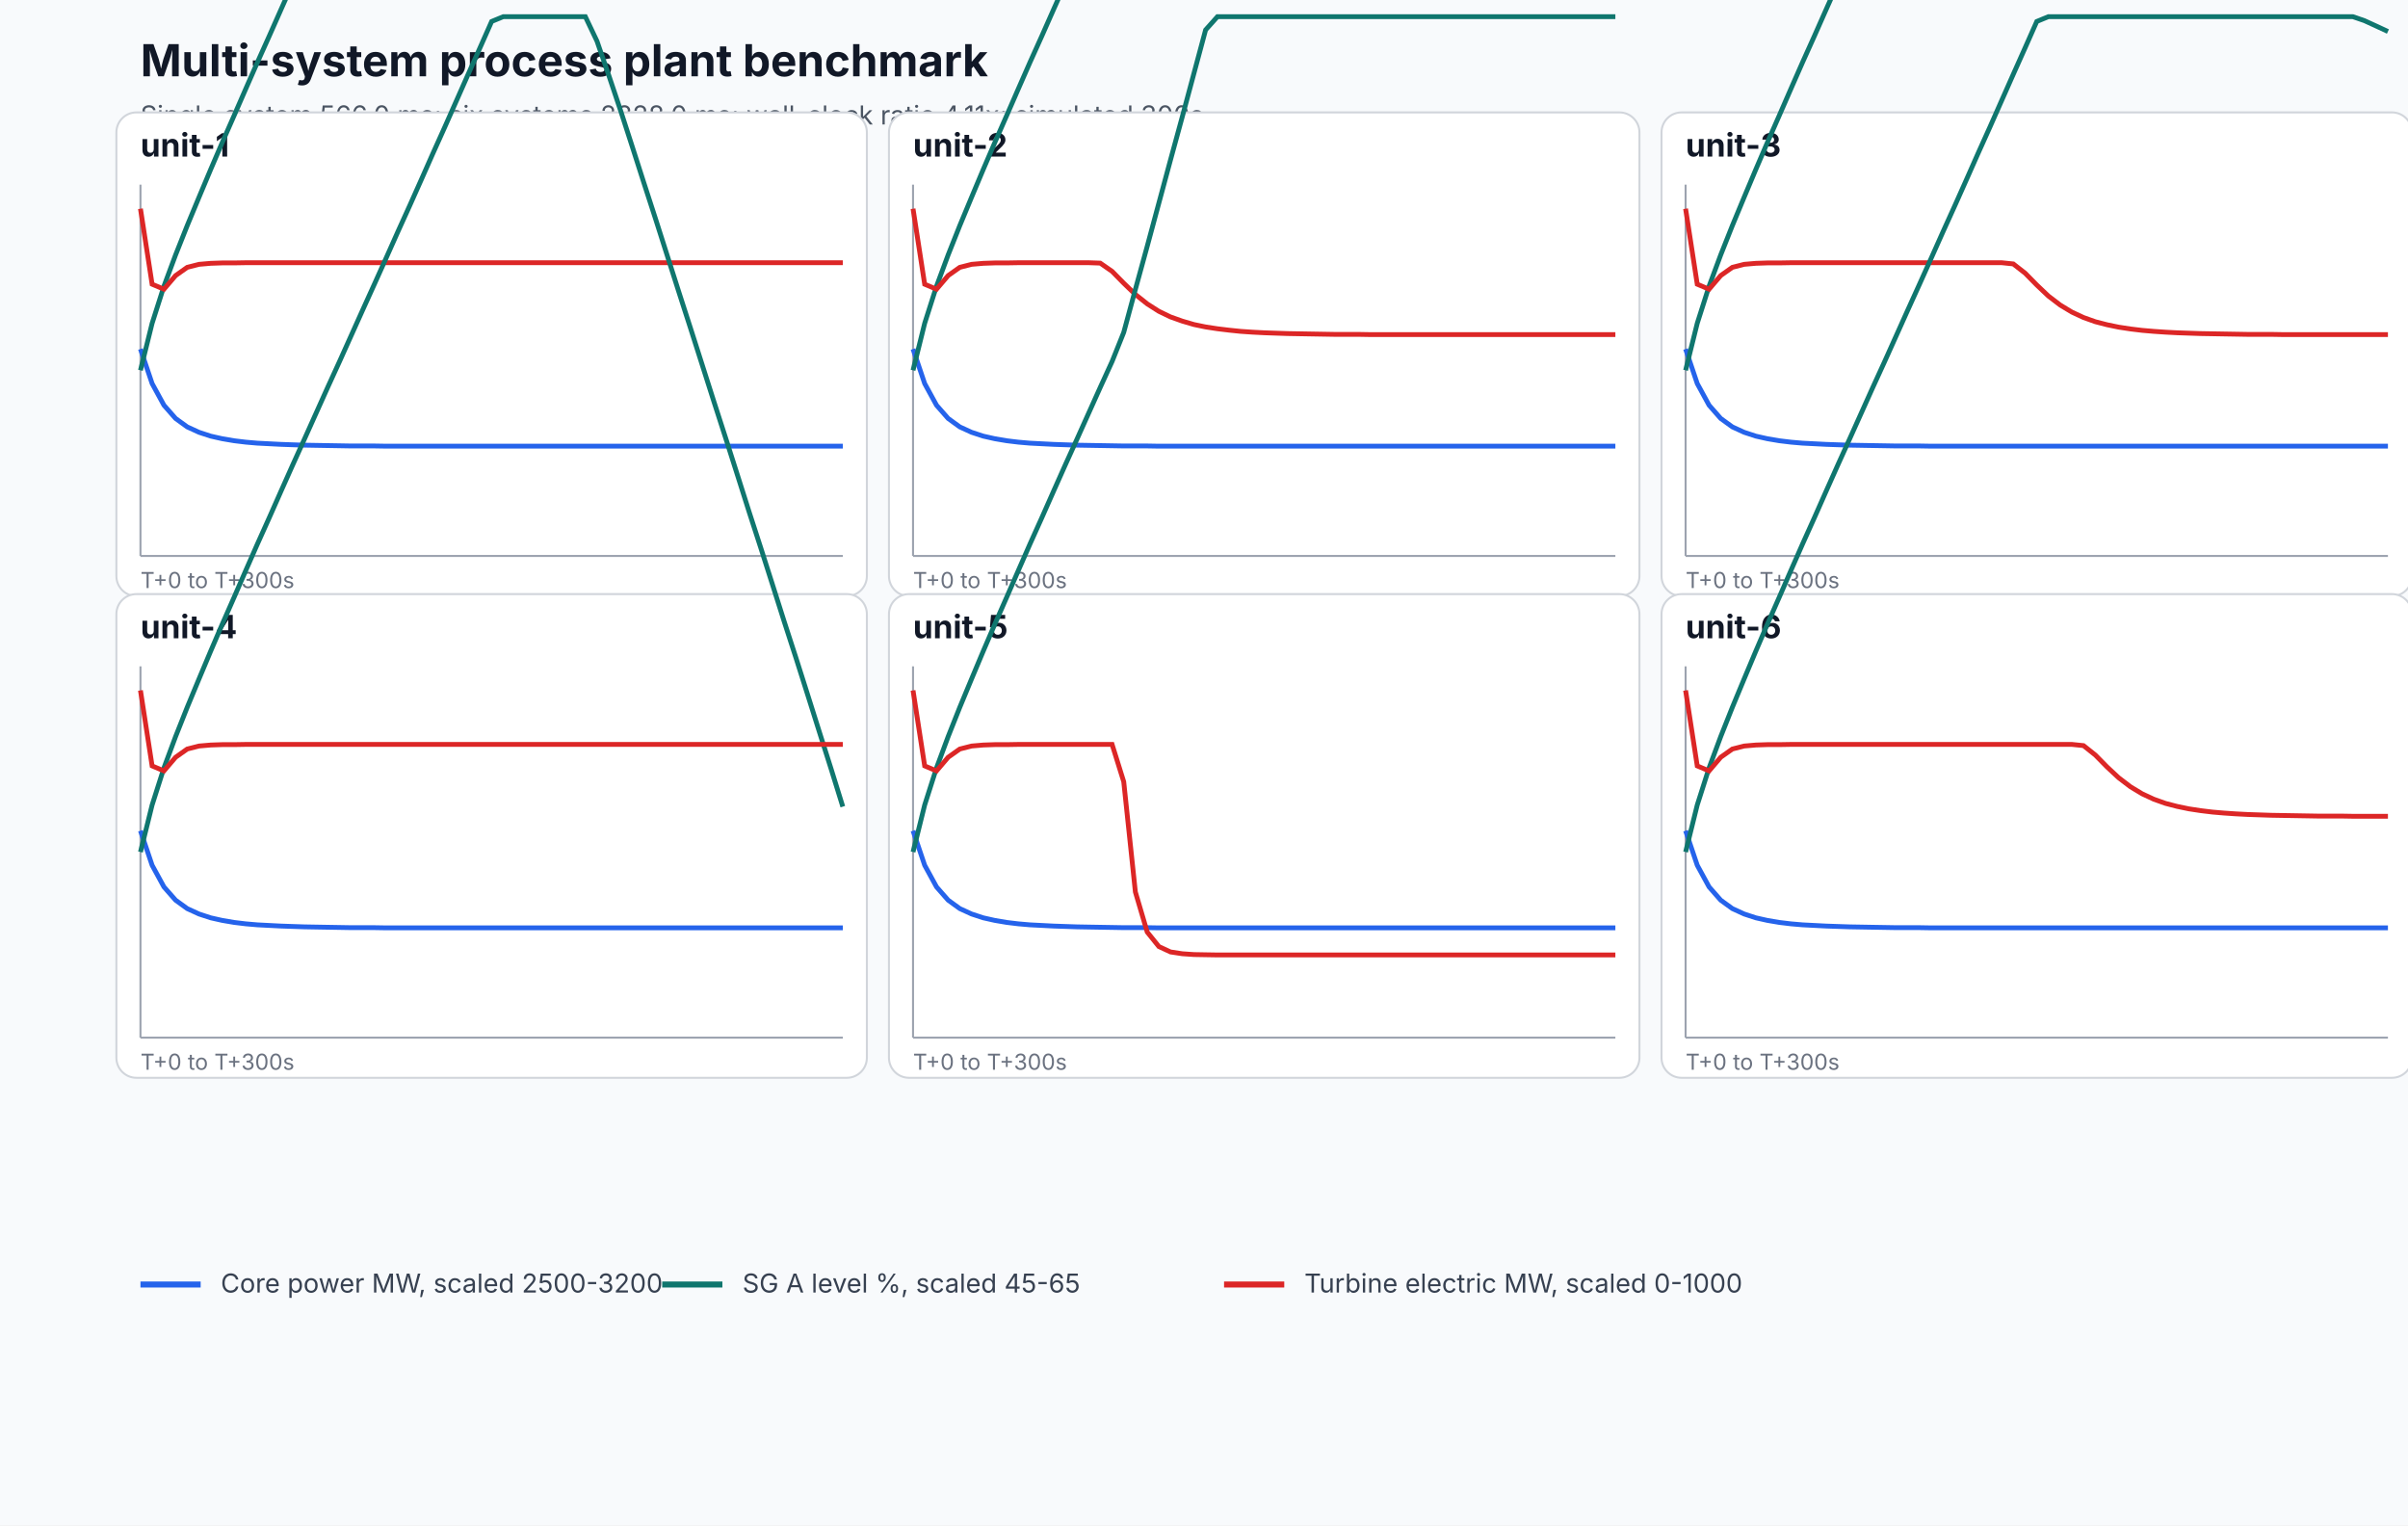
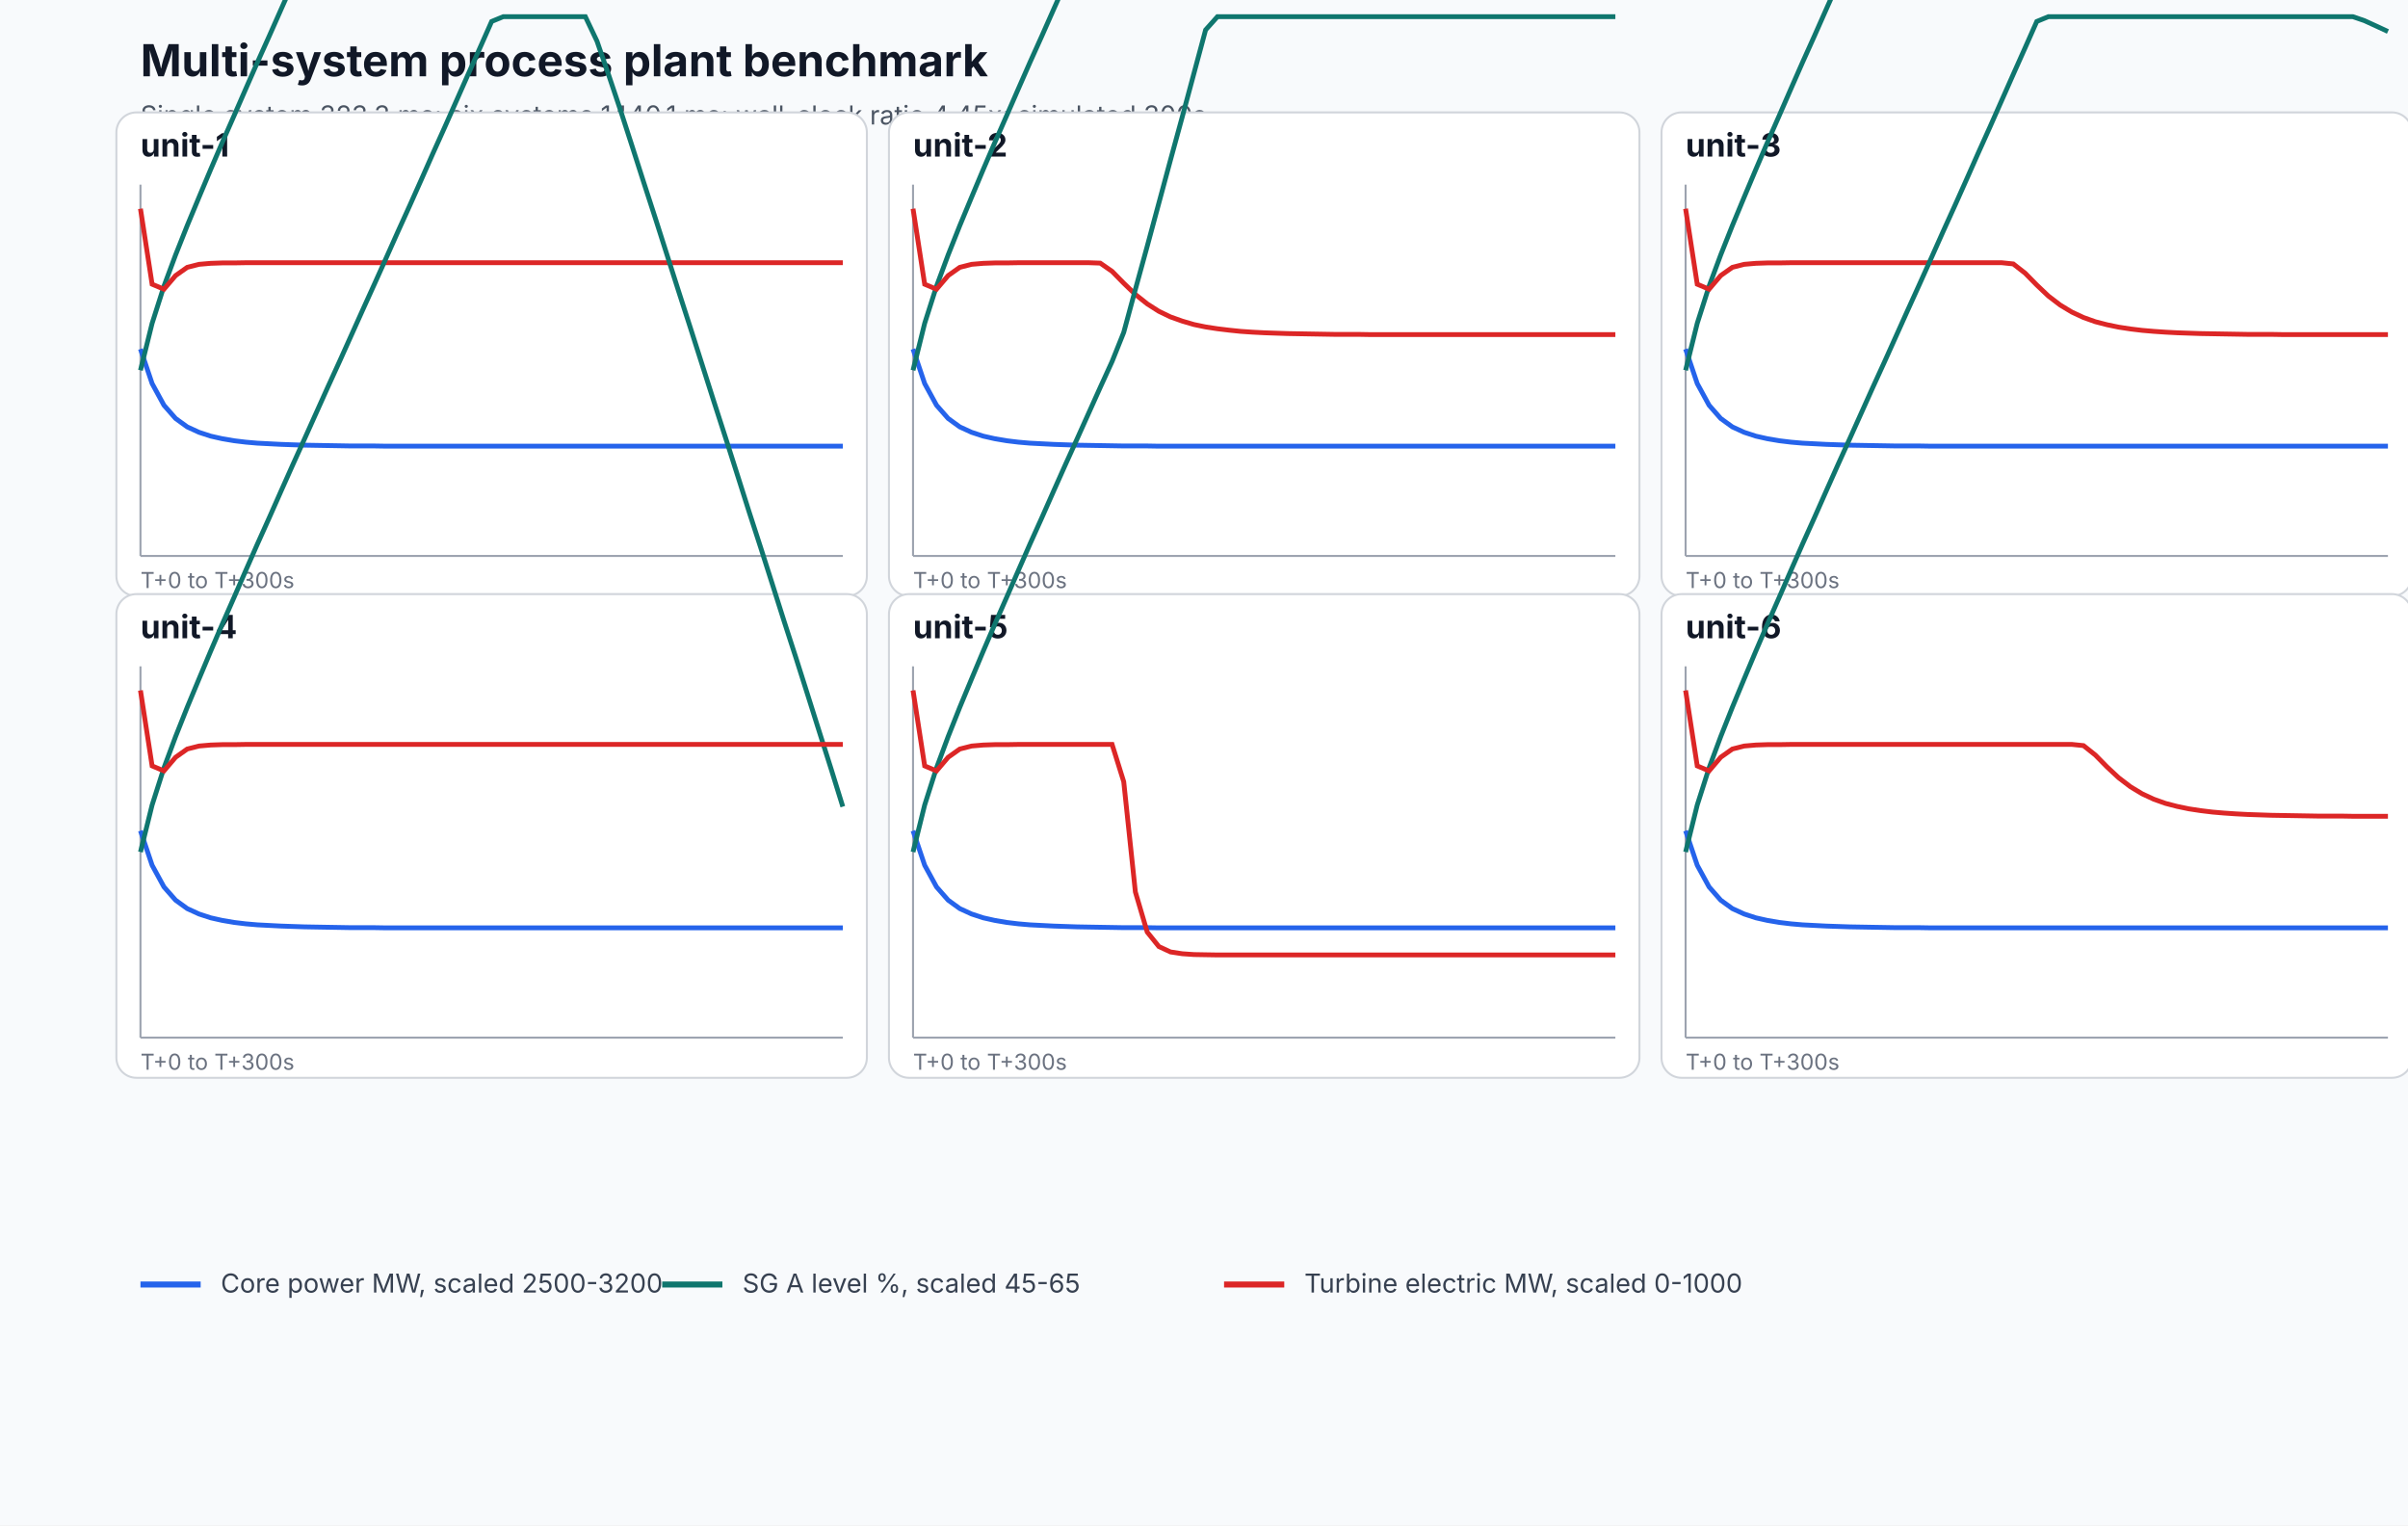
<svg xmlns="http://www.w3.org/2000/svg" width="1200" height="760" viewBox="0 0 1200 760" role="img" aria-labelledby="title desc">
  <rect width="100%" height="100%" fill="#f8fafc" />
  <text x="70" y="38" font-family="Inter, system-ui, sans-serif" font-size="22" font-weight="700" fill="#111827">Multi-system process plant benchmark</text>
-   <text x="70" y="62" font-family="Inter, system-ui, sans-serif" font-size="13" fill="#4b5563">Single system 566.0 ms; six systems 2328.0 ms; wall-clock ratio 4.11x; simulated 300s.</text>
+   <text x="70" y="62" font-family="Inter, system-ui, sans-serif" font-size="13" fill="#4b5563">Single system 323.3 ms; six systems 1440.1 ms; wall-clock ratio 4.45x; simulated 300s.</text>
  <g>
    <rect x="58" y="56" width="374" height="241" rx="10" fill="#ffffff" stroke="#d1d5db" />
    <text x="70" y="78" font-family="Inter, system-ui, sans-serif" font-size="16" font-weight="700" fill="#111827">unit-1</text>
    <line x1="70" y1="277" x2="420" y2="277" stroke="#9ca3af" />
    <line x1="70" y1="92" x2="70" y2="277" stroke="#9ca3af" />
    <path d="M 70.0 173.9 L 75.8 191.1 L 81.7 201.9 L 87.5 208.5 L 93.3 212.7 L 99.2 215.4 L 105.0 217.3 L 110.8 218.6 L 116.7 219.6 L 122.5 220.3 L 128.3 220.8 L 134.2 221.1 L 140.0 221.4 L 145.8 221.6 L 151.7 221.8 L 157.5 221.9 L 163.3 222.0 L 169.2 222.1 L 175.0 222.2 L 180.8 222.2 L 186.7 222.2 L 192.5 222.3 L 198.3 222.3 L 204.2 222.3 L 210.0 222.3 L 215.8 222.3 L 221.7 222.3 L 227.5 222.3 L 233.3 222.3 L 239.2 222.3 L 245.0 222.3 L 250.8 222.3 L 256.7 222.3 L 262.5 222.3 L 268.3 222.3 L 274.2 222.3 L 280.0 222.3 L 285.8 222.3 L 291.7 222.3 L 297.5 222.3 L 303.3 222.3 L 309.2 222.3 L 315.0 222.3 L 320.8 222.3 L 326.7 222.3 L 332.5 222.3 L 338.3 222.3 L 344.2 222.3 L 350.0 222.3 L 355.8 222.3 L 361.7 222.3 L 367.5 222.3 L 373.3 222.3 L 379.2 222.3 L 385.0 222.3 L 390.8 222.3 L 396.7 222.3 L 402.5 222.3 L 408.3 222.3 L 414.2 222.3 L 420.0 222.3" fill="none" stroke="#2563eb" stroke-width="2.4" />
    <path d="M 70.0 184.5 L 75.8 161.1 L 81.7 142.6 L 87.5 127.0 L 93.3 112.4 L 99.2 98.2 L 105.0 84.4 L 110.8 70.9 L 116.7 57.5 L 122.5 44.2 L 128.3 31.0 L 134.2 17.9 L 140.0 4.8 L 145.8 -8.2 L 151.7 -21.2 L 157.5 -34.1 L 163.3 -47.0 L 169.2 -59.9 L 175.0 -72.8 L 180.8 -85.7 L 186.7 -98.7 L 192.5 -111.6 L 198.3 -124.6 L 204.2 -137.6 L 210.0 -150.6 L 215.8 -163.7 L 221.7 -176.8 L 227.5 -189.9 L 233.3 -203.0 L 239.2 -216.2 L 245.0 -229.3 L 250.8 -231.8 L 256.7 -231.8 L 262.5 -231.8 L 268.3 -231.8 L 274.2 -231.8 L 280.0 -231.8 L 285.8 -231.8 L 291.7 -231.8 L 297.5 -231.8 L 303.3 -231.8 L 309.2 -231.8 L 315.0 -231.8 L 320.8 -231.8 L 326.7 -231.8 L 332.5 -231.8 L 338.3 -231.8 L 344.2 -231.8 L 350.0 -231.8 L 355.8 -231.8 L 361.7 -231.8 L 367.5 -231.8 L 373.3 -231.8 L 379.2 -231.8 L 385.0 -231.8 L 390.8 -231.8 L 396.7 -231.8 L 402.5 -231.8 L 408.3 -231.8 L 414.2 -231.8 L 420.0 -231.8" fill="none" stroke="#0f766e" stroke-width="2.4" />
    <path d="M 70.0 104.0 L 75.8 141.6 L 81.7 144.1 L 87.5 137.3 L 93.3 133.2 L 99.2 131.7 L 105.0 131.2 L 110.8 131.0 L 116.7 131.0 L 122.5 130.9 L 128.3 130.9 L 134.2 130.9 L 140.0 130.9 L 145.8 130.9 L 151.7 130.9 L 157.5 130.9 L 163.3 130.9 L 169.2 130.9 L 175.0 130.9 L 180.8 130.9 L 186.7 130.9 L 192.5 130.9 L 198.3 130.9 L 204.2 130.9 L 210.0 130.9 L 215.8 130.9 L 221.7 130.9 L 227.5 130.9 L 233.3 130.9 L 239.2 130.9 L 245.0 130.9 L 250.8 130.9 L 256.7 130.9 L 262.5 130.9 L 268.3 130.9 L 274.2 130.9 L 280.0 130.9 L 285.8 130.9 L 291.7 130.9 L 297.5 130.9 L 303.3 130.9 L 309.2 130.9 L 315.0 130.9 L 320.8 130.9 L 326.7 130.9 L 332.5 130.9 L 338.3 130.9 L 344.2 130.9 L 350.0 130.9 L 355.8 130.9 L 361.7 130.9 L 367.5 130.9 L 373.3 130.9 L 379.2 130.9 L 385.0 130.9 L 390.8 130.9 L 396.7 130.9 L 402.5 130.9 L 408.3 130.9 L 414.2 130.9 L 420.0 130.9" fill="none" stroke="#dc2626" stroke-width="2.4" />
    <text x="70" y="293" font-family="Inter, system-ui, sans-serif" font-size="11" fill="#6b7280">T+0 to T+300s</text>
  </g>
  <g>
    <rect x="443" y="56" width="374" height="241" rx="10" fill="#ffffff" stroke="#d1d5db" />
    <text x="455" y="78" font-family="Inter, system-ui, sans-serif" font-size="16" font-weight="700" fill="#111827">unit-2</text>
    <line x1="455" y1="277" x2="805" y2="277" stroke="#9ca3af" />
    <line x1="455" y1="92" x2="455" y2="277" stroke="#9ca3af" />
    <path d="M 455.0 173.9 L 460.8 191.1 L 466.7 201.9 L 472.5 208.5 L 478.3 212.7 L 484.2 215.4 L 490.0 217.3 L 495.8 218.6 L 501.7 219.6 L 507.5 220.3 L 513.3 220.8 L 519.2 221.1 L 525.0 221.4 L 530.8 221.6 L 536.7 221.8 L 542.5 221.9 L 548.3 222.0 L 554.2 222.1 L 560.0 222.2 L 565.8 222.2 L 571.7 222.2 L 577.5 222.3 L 583.3 222.3 L 589.2 222.3 L 595.0 222.3 L 600.8 222.3 L 606.7 222.3 L 612.5 222.3 L 618.3 222.3 L 624.2 222.3 L 630.0 222.3 L 635.8 222.3 L 641.7 222.3 L 647.5 222.3 L 653.3 222.3 L 659.2 222.3 L 665.0 222.3 L 670.8 222.3 L 676.7 222.3 L 682.5 222.3 L 688.3 222.3 L 694.2 222.3 L 700.0 222.3 L 705.8 222.3 L 711.7 222.3 L 717.5 222.3 L 723.3 222.3 L 729.2 222.3 L 735.0 222.3 L 740.8 222.3 L 746.7 222.3 L 752.5 222.3 L 758.3 222.3 L 764.2 222.3 L 770.0 222.3 L 775.8 222.3 L 781.7 222.3 L 787.5 222.3 L 793.3 222.3 L 799.2 222.3 L 805.0 222.3" fill="none" stroke="#2563eb" stroke-width="2.4" />
    <path d="M 455.0 184.5 L 460.8 161.1 L 466.7 142.6 L 472.5 127.0 L 478.3 112.4 L 484.2 98.2 L 490.0 84.4 L 495.8 70.9 L 501.7 57.5 L 507.5 44.2 L 513.3 31.0 L 519.2 17.9 L 525.0 4.8 L 530.8 -8.2 L 536.7 -21.1 L 542.5 -33.9 L 548.3 -46.3 L 554.2 -60.3 L 560.0 -77.8 L 565.8 -98.4 L 571.7 -121.4 L 577.5 -146.5 L 583.3 -173.1 L 589.2 -200.8 L 595.0 -229.4 L 600.8 -231.8 L 606.7 -231.8 L 612.5 -231.8 L 618.3 -231.8 L 624.2 -231.8 L 630.0 -231.8 L 635.8 -231.8 L 641.7 -231.8 L 647.5 -231.8 L 653.3 -231.8 L 659.2 -231.8 L 665.0 -231.8 L 670.8 -231.8 L 676.7 -231.8 L 682.5 -231.8 L 688.3 -231.8 L 694.2 -231.8 L 700.0 -231.8 L 705.8 -231.8 L 711.7 -231.8 L 717.5 -231.8 L 723.3 -231.8 L 729.2 -231.8 L 735.0 -231.8 L 740.8 -231.8 L 746.7 -231.8 L 752.5 -231.8 L 758.3 -231.8 L 764.2 -231.8 L 770.0 -231.8 L 775.8 -231.8 L 781.7 -231.8 L 787.5 -231.8 L 793.3 -231.8 L 799.2 -231.8 L 805.0 -231.8" fill="none" stroke="#0f766e" stroke-width="2.4" />
    <path d="M 455.0 104.0 L 460.8 141.6 L 466.7 144.1 L 472.5 137.3 L 478.3 133.2 L 484.2 131.7 L 490.0 131.2 L 495.8 131.0 L 501.7 131.0 L 507.5 130.9 L 513.3 130.9 L 519.2 130.9 L 525.0 130.9 L 530.8 130.9 L 536.7 130.9 L 542.5 130.9 L 548.3 131.1 L 554.2 135.2 L 560.0 141.1 L 565.8 146.7 L 571.7 151.4 L 577.5 155.1 L 583.3 157.9 L 589.2 160.0 L 595.0 161.7 L 600.8 162.9 L 606.7 163.8 L 612.5 164.5 L 618.3 165.1 L 624.2 165.5 L 630.0 165.8 L 635.8 166.0 L 641.7 166.2 L 647.5 166.3 L 653.3 166.4 L 659.2 166.5 L 665.0 166.6 L 670.8 166.6 L 676.7 166.6 L 682.5 166.7 L 688.3 166.7 L 694.2 166.7 L 700.0 166.7 L 705.8 166.7 L 711.7 166.7 L 717.5 166.7 L 723.3 166.7 L 729.2 166.7 L 735.0 166.7 L 740.8 166.7 L 746.7 166.7 L 752.5 166.7 L 758.3 166.7 L 764.2 166.7 L 770.0 166.7 L 775.8 166.7 L 781.7 166.7 L 787.5 166.7 L 793.3 166.7 L 799.2 166.7 L 805.0 166.7" fill="none" stroke="#dc2626" stroke-width="2.4" />
    <text x="455" y="293" font-family="Inter, system-ui, sans-serif" font-size="11" fill="#6b7280">T+0 to T+300s</text>
  </g>
  <g>
    <rect x="828" y="56" width="374" height="241" rx="10" fill="#ffffff" stroke="#d1d5db" />
    <text x="840" y="78" font-family="Inter, system-ui, sans-serif" font-size="16" font-weight="700" fill="#111827">unit-3</text>
    <line x1="840" y1="277" x2="1190" y2="277" stroke="#9ca3af" />
    <line x1="840" y1="92" x2="840" y2="277" stroke="#9ca3af" />
    <path d="M 840.0 173.9 L 845.8 191.1 L 851.7 201.9 L 857.5 208.5 L 863.3 212.7 L 869.2 215.4 L 875.0 217.3 L 880.8 218.6 L 886.7 219.6 L 892.5 220.3 L 898.3 220.8 L 904.2 221.1 L 910.0 221.4 L 915.8 221.6 L 921.7 221.8 L 927.5 221.9 L 933.3 222.0 L 939.2 222.1 L 945.0 222.2 L 950.8 222.2 L 956.7 222.2 L 962.5 222.3 L 968.3 222.3 L 974.2 222.3 L 980.0 222.3 L 985.8 222.3 L 991.7 222.3 L 997.5 222.3 L 1003.3 222.3 L 1009.2 222.3 L 1015.0 222.3 L 1020.8 222.3 L 1026.7 222.3 L 1032.5 222.3 L 1038.3 222.3 L 1044.2 222.3 L 1050.0 222.3 L 1055.8 222.3 L 1061.7 222.3 L 1067.5 222.3 L 1073.3 222.3 L 1079.2 222.3 L 1085.0 222.3 L 1090.8 222.3 L 1096.7 222.3 L 1102.5 222.3 L 1108.3 222.3 L 1114.2 222.3 L 1120.0 222.3 L 1125.8 222.3 L 1131.7 222.3 L 1137.5 222.3 L 1143.3 222.3 L 1149.2 222.3 L 1155.0 222.3 L 1160.8 222.3 L 1166.7 222.3 L 1172.5 222.3 L 1178.3 222.3 L 1184.2 222.3 L 1190.0 222.3" fill="none" stroke="#2563eb" stroke-width="2.4" />
    <path d="M 840.0 184.5 L 845.8 161.1 L 851.7 142.6 L 857.5 127.0 L 863.3 112.4 L 869.2 98.2 L 875.0 84.4 L 880.8 70.9 L 886.7 57.5 L 892.5 44.2 L 898.3 31.0 L 904.2 17.9 L 910.0 4.8 L 915.8 -8.2 L 921.7 -21.2 L 927.5 -34.1 L 933.3 -47.0 L 939.2 -59.9 L 945.0 -72.8 L 950.8 -85.7 L 956.7 -98.7 L 962.5 -111.6 L 968.3 -124.6 L 974.2 -137.6 L 980.0 -150.6 L 985.8 -163.7 L 991.7 -176.8 L 997.5 -189.9 L 1003.3 -203.0 L 1009.2 -216.1 L 1015.0 -229.1 L 1020.8 -231.8 L 1026.7 -231.8 L 1032.5 -231.8 L 1038.3 -231.8 L 1044.2 -231.8 L 1050.0 -231.8 L 1055.8 -231.8 L 1061.7 -231.8 L 1067.5 -231.8 L 1073.3 -231.8 L 1079.2 -231.8 L 1085.0 -231.8 L 1090.8 -231.8 L 1096.7 -231.8 L 1102.5 -231.8 L 1108.3 -231.8 L 1114.2 -231.8 L 1120.0 -231.8 L 1125.8 -231.8 L 1131.7 -231.8 L 1137.5 -231.8 L 1143.3 -231.8 L 1149.2 -231.8 L 1155.0 -231.8 L 1160.8 -231.8 L 1166.7 -231.8 L 1172.5 -231.8 L 1178.3 -231.8 L 1184.2 -231.8 L 1190.0 -231.8" fill="none" stroke="#0f766e" stroke-width="2.4" />
    <path d="M 840.0 104.0 L 845.8 141.6 L 851.7 144.1 L 857.5 137.3 L 863.3 133.2 L 869.2 131.7 L 875.0 131.2 L 880.8 131.0 L 886.7 131.0 L 892.5 130.9 L 898.3 130.9 L 904.2 130.9 L 910.0 130.9 L 915.8 130.9 L 921.7 130.9 L 927.5 130.9 L 933.3 130.9 L 939.2 130.9 L 945.0 130.9 L 950.8 130.9 L 956.7 130.9 L 962.5 130.9 L 968.3 130.9 L 974.2 130.9 L 980.0 130.9 L 985.8 130.9 L 991.7 130.9 L 997.5 130.9 L 1003.3 131.5 L 1009.2 136.1 L 1015.0 142.0 L 1020.8 147.5 L 1026.7 152.0 L 1032.5 155.5 L 1038.3 158.2 L 1044.2 160.3 L 1050.0 161.8 L 1055.8 163.0 L 1061.7 163.9 L 1067.5 164.6 L 1073.3 165.1 L 1079.2 165.5 L 1085.0 165.8 L 1090.8 166.0 L 1096.7 166.2 L 1102.5 166.3 L 1108.3 166.4 L 1114.2 166.5 L 1120.0 166.6 L 1125.8 166.6 L 1131.7 166.6 L 1137.5 166.7 L 1143.3 166.7 L 1149.2 166.7 L 1155.0 166.7 L 1160.8 166.7 L 1166.7 166.7 L 1172.5 166.7 L 1178.3 166.7 L 1184.2 166.7 L 1190.0 166.7" fill="none" stroke="#dc2626" stroke-width="2.4" />
    <text x="840" y="293" font-family="Inter, system-ui, sans-serif" font-size="11" fill="#6b7280">T+0 to T+300s</text>
  </g>
  <g>
    <rect x="58" y="296" width="374" height="241" rx="10" fill="#ffffff" stroke="#d1d5db" />
    <text x="70" y="318" font-family="Inter, system-ui, sans-serif" font-size="16" font-weight="700" fill="#111827">unit-4</text>
    <line x1="70" y1="517" x2="420" y2="517" stroke="#9ca3af" />
    <line x1="70" y1="332" x2="70" y2="517" stroke="#9ca3af" />
    <path d="M 70.0 413.9 L 75.8 431.1 L 81.7 441.9 L 87.5 448.5 L 93.3 452.7 L 99.2 455.4 L 105.0 457.3 L 110.8 458.6 L 116.7 459.6 L 122.5 460.3 L 128.3 460.8 L 134.2 461.1 L 140.0 461.4 L 145.8 461.6 L 151.7 461.8 L 157.5 461.9 L 163.3 462.0 L 169.2 462.1 L 175.0 462.2 L 180.8 462.2 L 186.7 462.2 L 192.5 462.3 L 198.3 462.3 L 204.2 462.3 L 210.0 462.3 L 215.8 462.3 L 221.7 462.3 L 227.5 462.3 L 233.3 462.3 L 239.2 462.3 L 245.0 462.3 L 250.8 462.3 L 256.7 462.3 L 262.5 462.3 L 268.3 462.3 L 274.2 462.3 L 280.0 462.3 L 285.8 462.3 L 291.7 462.3 L 297.5 462.3 L 303.3 462.3 L 309.2 462.3 L 315.0 462.3 L 320.8 462.3 L 326.7 462.3 L 332.5 462.3 L 338.3 462.3 L 344.2 462.3 L 350.0 462.3 L 355.8 462.3 L 361.7 462.3 L 367.5 462.3 L 373.3 462.3 L 379.2 462.3 L 385.0 462.3 L 390.8 462.3 L 396.7 462.3 L 402.5 462.3 L 408.3 462.3 L 414.2 462.3 L 420.0 462.3" fill="none" stroke="#2563eb" stroke-width="2.4" />
    <path d="M 70.0 424.5 L 75.8 401.1 L 81.7 382.6 L 87.5 367.0 L 93.3 352.4 L 99.2 338.2 L 105.0 324.4 L 110.8 310.9 L 116.7 297.5 L 122.5 284.2 L 128.3 271.0 L 134.2 257.9 L 140.0 244.8 L 145.8 231.8 L 151.7 218.8 L 157.5 205.9 L 163.3 193.0 L 169.2 180.1 L 175.0 167.2 L 180.8 154.3 L 186.7 141.3 L 192.5 128.4 L 198.3 115.4 L 204.2 102.4 L 210.0 89.4 L 215.8 76.3 L 221.7 63.2 L 227.5 50.1 L 233.3 37.0 L 239.2 23.8 L 245.0 10.7 L 250.8 8.3 L 256.7 8.3 L 262.5 8.3 L 268.3 8.3 L 274.2 8.3 L 280.0 8.3 L 285.8 8.3 L 291.7 8.3 L 297.5 20.5 L 303.3 37.3 L 309.2 54.9 L 315.0 72.8 L 320.8 90.9 L 326.7 109.1 L 332.5 127.3 L 338.3 145.5 L 344.2 163.8 L 350.0 182.0 L 355.8 200.2 L 361.7 218.5 L 367.5 236.7 L 373.3 255.0 L 379.2 273.2 L 385.0 291.4 L 390.8 309.7 L 396.7 327.9 L 402.5 346.2 L 408.3 364.6 L 414.2 383.2 L 420.0 401.9" fill="none" stroke="#0f766e" stroke-width="2.4" />
    <path d="M 70.0 344.0 L 75.8 381.6 L 81.7 384.1 L 87.5 377.3 L 93.3 373.2 L 99.2 371.7 L 105.0 371.2 L 110.8 371.0 L 116.7 371.0 L 122.5 370.9 L 128.3 370.9 L 134.2 370.9 L 140.0 370.9 L 145.8 370.9 L 151.7 370.9 L 157.5 370.9 L 163.3 370.9 L 169.2 370.9 L 175.0 370.9 L 180.8 370.9 L 186.7 370.9 L 192.5 370.9 L 198.3 370.9 L 204.2 370.9 L 210.0 370.9 L 215.8 370.9 L 221.7 370.9 L 227.5 370.9 L 233.3 370.9 L 239.2 370.9 L 245.0 370.9 L 250.8 370.9 L 256.7 370.9 L 262.5 370.9 L 268.3 370.9 L 274.2 370.9 L 280.0 370.9 L 285.8 370.9 L 291.7 370.9 L 297.5 370.9 L 303.3 370.9 L 309.2 370.9 L 315.0 370.9 L 320.8 370.9 L 326.7 370.9 L 332.5 370.9 L 338.3 370.9 L 344.2 370.9 L 350.0 370.9 L 355.8 370.9 L 361.7 370.9 L 367.5 370.9 L 373.3 370.9 L 379.2 370.9 L 385.0 370.9 L 390.8 370.9 L 396.7 370.9 L 402.5 370.9 L 408.3 370.9 L 414.2 370.9 L 420.0 370.9" fill="none" stroke="#dc2626" stroke-width="2.4" />
    <text x="70" y="533" font-family="Inter, system-ui, sans-serif" font-size="11" fill="#6b7280">T+0 to T+300s</text>
  </g>
  <g>
    <rect x="443" y="296" width="374" height="241" rx="10" fill="#ffffff" stroke="#d1d5db" />
    <text x="455" y="318" font-family="Inter, system-ui, sans-serif" font-size="16" font-weight="700" fill="#111827">unit-5</text>
    <line x1="455" y1="517" x2="805" y2="517" stroke="#9ca3af" />
    <line x1="455" y1="332" x2="455" y2="517" stroke="#9ca3af" />
    <path d="M 455.0 413.9 L 460.8 431.1 L 466.7 441.9 L 472.5 448.5 L 478.3 452.7 L 484.2 455.4 L 490.0 457.3 L 495.8 458.6 L 501.7 459.6 L 507.5 460.3 L 513.3 460.8 L 519.2 461.1 L 525.0 461.4 L 530.8 461.6 L 536.7 461.8 L 542.5 461.9 L 548.3 462.0 L 554.2 462.1 L 560.0 462.2 L 565.8 462.2 L 571.7 462.2 L 577.5 462.3 L 583.3 462.3 L 589.2 462.3 L 595.0 462.3 L 600.8 462.3 L 606.7 462.3 L 612.5 462.3 L 618.3 462.3 L 624.2 462.3 L 630.0 462.3 L 635.8 462.3 L 641.7 462.3 L 647.5 462.3 L 653.3 462.3 L 659.2 462.3 L 665.0 462.3 L 670.8 462.3 L 676.7 462.3 L 682.5 462.3 L 688.3 462.3 L 694.2 462.3 L 700.0 462.3 L 705.8 462.3 L 711.7 462.3 L 717.5 462.3 L 723.3 462.3 L 729.2 462.3 L 735.0 462.3 L 740.8 462.3 L 746.7 462.3 L 752.5 462.3 L 758.3 462.3 L 764.2 462.3 L 770.0 462.3 L 775.8 462.3 L 781.7 462.3 L 787.5 462.3 L 793.3 462.3 L 799.2 462.3 L 805.0 462.3" fill="none" stroke="#2563eb" stroke-width="2.4" />
    <path d="M 455.0 424.5 L 460.8 401.1 L 466.7 382.6 L 472.5 367.0 L 478.3 352.4 L 484.2 338.2 L 490.0 324.4 L 495.8 310.9 L 501.7 297.5 L 507.5 284.2 L 513.3 271.0 L 519.2 257.9 L 525.0 244.8 L 530.8 231.8 L 536.7 218.8 L 542.5 205.9 L 548.3 193.0 L 554.2 180.1 L 560.0 165.6 L 565.8 144.2 L 571.7 122.7 L 577.5 101.2 L 583.3 79.7 L 589.2 58.1 L 595.0 36.5 L 600.8 14.9 L 606.7 8.3 L 612.5 8.3 L 618.3 8.3 L 624.2 8.3 L 630.0 8.3 L 635.8 8.3 L 641.7 8.3 L 647.5 8.3 L 653.3 8.3 L 659.2 8.3 L 665.0 8.3 L 670.8 8.3 L 676.7 8.3 L 682.5 8.3 L 688.3 8.3 L 694.2 8.3 L 700.0 8.3 L 705.8 8.3 L 711.7 8.3 L 717.5 8.3 L 723.3 8.3 L 729.2 8.3 L 735.0 8.3 L 740.8 8.3 L 746.7 8.3 L 752.5 8.3 L 758.3 8.3 L 764.2 8.3 L 770.0 8.3 L 775.8 8.3 L 781.7 8.3 L 787.5 8.3 L 793.3 8.3 L 799.2 8.3 L 805.0 8.3" fill="none" stroke="#0f766e" stroke-width="2.4" />
    <path d="M 455.0 344.0 L 460.8 381.6 L 466.7 384.1 L 472.5 377.3 L 478.3 373.2 L 484.2 371.7 L 490.0 371.2 L 495.8 371.0 L 501.7 371.0 L 507.5 370.9 L 513.3 370.9 L 519.2 370.9 L 525.0 370.9 L 530.8 370.9 L 536.7 370.9 L 542.5 370.9 L 548.3 370.9 L 554.2 370.9 L 560.0 389.5 L 565.8 444.4 L 571.7 464.4 L 577.5 471.6 L 583.3 474.3 L 589.2 475.2 L 595.0 475.6 L 600.8 475.7 L 606.7 475.8 L 612.5 475.8 L 618.3 475.8 L 624.2 475.8 L 630.0 475.8 L 635.8 475.8 L 641.7 475.8 L 647.5 475.8 L 653.3 475.8 L 659.2 475.8 L 665.0 475.8 L 670.8 475.8 L 676.7 475.8 L 682.5 475.8 L 688.3 475.8 L 694.2 475.8 L 700.0 475.8 L 705.8 475.8 L 711.7 475.8 L 717.5 475.8 L 723.3 475.8 L 729.2 475.8 L 735.0 475.8 L 740.8 475.8 L 746.7 475.8 L 752.5 475.8 L 758.3 475.8 L 764.2 475.8 L 770.0 475.8 L 775.8 475.8 L 781.7 475.8 L 787.5 475.8 L 793.3 475.8 L 799.2 475.8 L 805.0 475.8" fill="none" stroke="#dc2626" stroke-width="2.4" />
    <text x="455" y="533" font-family="Inter, system-ui, sans-serif" font-size="11" fill="#6b7280">T+0 to T+300s</text>
  </g>
  <g>
    <rect x="828" y="296" width="374" height="241" rx="10" fill="#ffffff" stroke="#d1d5db" />
    <text x="840" y="318" font-family="Inter, system-ui, sans-serif" font-size="16" font-weight="700" fill="#111827">unit-6</text>
    <line x1="840" y1="517" x2="1190" y2="517" stroke="#9ca3af" />
    <line x1="840" y1="332" x2="840" y2="517" stroke="#9ca3af" />
    <path d="M 840.0 413.9 L 845.8 431.1 L 851.7 441.9 L 857.5 448.5 L 863.3 452.7 L 869.2 455.4 L 875.0 457.3 L 880.8 458.6 L 886.7 459.6 L 892.5 460.3 L 898.3 460.8 L 904.2 461.1 L 910.0 461.4 L 915.8 461.6 L 921.7 461.8 L 927.5 461.9 L 933.3 462.0 L 939.2 462.1 L 945.0 462.2 L 950.8 462.2 L 956.7 462.2 L 962.5 462.3 L 968.3 462.3 L 974.2 462.3 L 980.0 462.3 L 985.8 462.3 L 991.7 462.3 L 997.5 462.3 L 1003.3 462.3 L 1009.2 462.3 L 1015.0 462.3 L 1020.8 462.3 L 1026.7 462.3 L 1032.5 462.3 L 1038.3 462.3 L 1044.2 462.3 L 1050.0 462.3 L 1055.8 462.3 L 1061.7 462.3 L 1067.5 462.3 L 1073.3 462.3 L 1079.2 462.3 L 1085.0 462.3 L 1090.8 462.3 L 1096.7 462.3 L 1102.5 462.3 L 1108.3 462.3 L 1114.2 462.3 L 1120.0 462.3 L 1125.8 462.3 L 1131.7 462.3 L 1137.5 462.3 L 1143.3 462.3 L 1149.2 462.3 L 1155.0 462.3 L 1160.8 462.3 L 1166.7 462.3 L 1172.5 462.3 L 1178.3 462.3 L 1184.2 462.3 L 1190.0 462.3" fill="none" stroke="#2563eb" stroke-width="2.4" />
    <path d="M 840.0 424.5 L 845.8 401.1 L 851.7 382.6 L 857.5 367.0 L 863.3 352.4 L 869.2 338.2 L 875.0 324.4 L 880.8 310.9 L 886.7 297.5 L 892.5 284.2 L 898.3 271.0 L 904.2 257.9 L 910.0 244.8 L 915.8 231.8 L 921.7 218.8 L 927.5 205.9 L 933.3 193.0 L 939.2 180.1 L 945.0 167.2 L 950.8 154.3 L 956.7 141.3 L 962.5 128.4 L 968.3 115.4 L 974.2 102.4 L 980.0 89.4 L 985.8 76.3 L 991.7 63.2 L 997.5 50.1 L 1003.3 37.0 L 1009.2 23.8 L 1015.0 10.7 L 1020.8 8.3 L 1026.7 8.3 L 1032.5 8.3 L 1038.3 8.3 L 1044.2 8.3 L 1050.0 8.3 L 1055.8 8.3 L 1061.7 8.3 L 1067.5 8.3 L 1073.3 8.3 L 1079.2 8.3 L 1085.0 8.3 L 1090.8 8.3 L 1096.7 8.3 L 1102.5 8.3 L 1108.3 8.3 L 1114.2 8.3 L 1120.0 8.3 L 1125.8 8.3 L 1131.7 8.3 L 1137.5 8.3 L 1143.3 8.3 L 1149.2 8.3 L 1155.0 8.3 L 1160.8 8.3 L 1166.7 8.3 L 1172.5 8.3 L 1178.3 10.3 L 1184.2 13.0 L 1190.0 15.7" fill="none" stroke="#0f766e" stroke-width="2.4" />
    <path d="M 840.0 344.0 L 845.8 381.6 L 851.7 384.1 L 857.5 377.3 L 863.3 373.2 L 869.2 371.7 L 875.0 371.2 L 880.8 371.0 L 886.7 371.0 L 892.5 370.9 L 898.3 370.9 L 904.2 370.9 L 910.0 370.9 L 915.8 370.9 L 921.7 370.9 L 927.5 370.9 L 933.3 370.9 L 939.2 370.9 L 945.0 370.9 L 950.8 370.9 L 956.7 370.9 L 962.5 370.9 L 968.3 370.9 L 974.2 370.9 L 980.0 370.9 L 985.8 370.9 L 991.7 370.9 L 997.5 370.9 L 1003.3 370.9 L 1009.2 370.9 L 1015.0 370.9 L 1020.8 370.9 L 1026.7 370.9 L 1032.5 370.9 L 1038.3 371.5 L 1044.2 376.2 L 1050.0 382.1 L 1055.8 387.5 L 1061.7 392.0 L 1067.5 395.5 L 1073.3 398.2 L 1079.2 400.3 L 1085.0 401.8 L 1090.8 403.0 L 1096.7 403.9 L 1102.5 404.6 L 1108.3 405.1 L 1114.2 405.5 L 1120.0 405.8 L 1125.8 406.0 L 1131.7 406.2 L 1137.5 406.3 L 1143.3 406.4 L 1149.2 406.5 L 1155.0 406.6 L 1160.8 406.6 L 1166.7 406.6 L 1172.5 406.7 L 1178.3 406.7 L 1184.2 406.7 L 1190.0 406.7" fill="none" stroke="#dc2626" stroke-width="2.4" />
    <text x="840" y="533" font-family="Inter, system-ui, sans-serif" font-size="11" fill="#6b7280">T+0 to T+300s</text>
  </g>
  <g font-family="Inter, system-ui, sans-serif" font-size="13" fill="#374151">
    <line x1="70" y1="640" x2="100" y2="640" stroke="#2563eb" stroke-width="3" />
    <text x="110" y="644">Core power MW, scaled 2500-3200</text>
    <line x1="330" y1="640" x2="360" y2="640" stroke="#0f766e" stroke-width="3" />
    <text x="370" y="644">SG A level %, scaled 45-65</text>
    <line x1="610" y1="640" x2="640" y2="640" stroke="#dc2626" stroke-width="3" />
    <text x="650" y="644">Turbine electric MW, scaled 0-1000</text>
  </g>
</svg>
